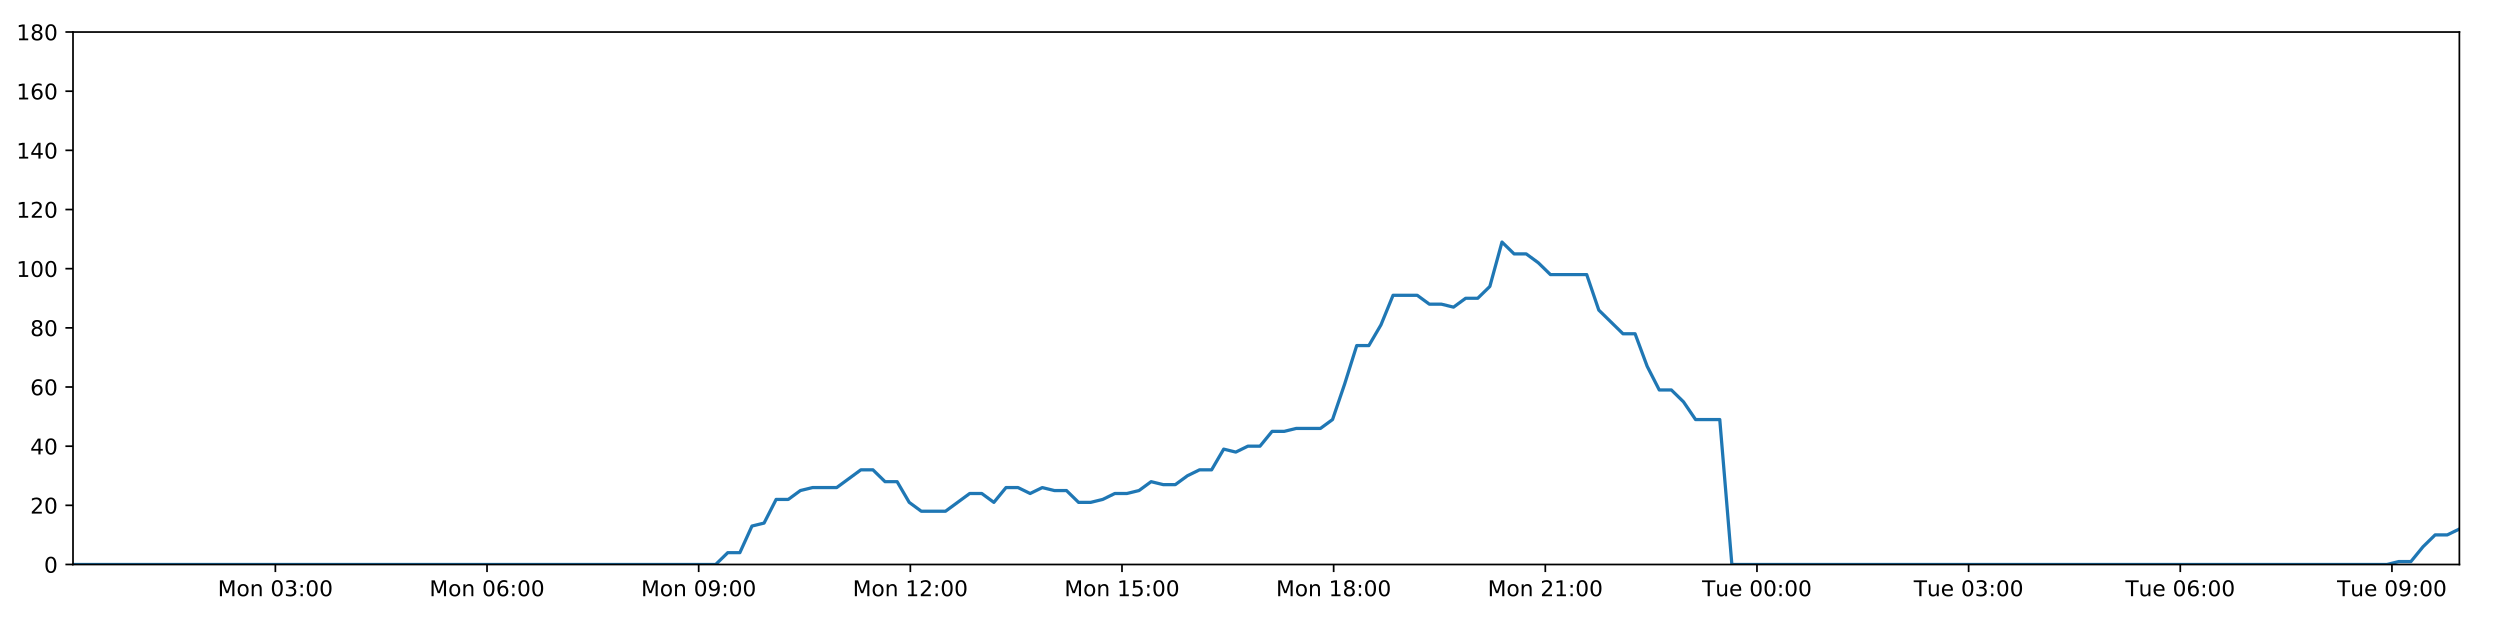
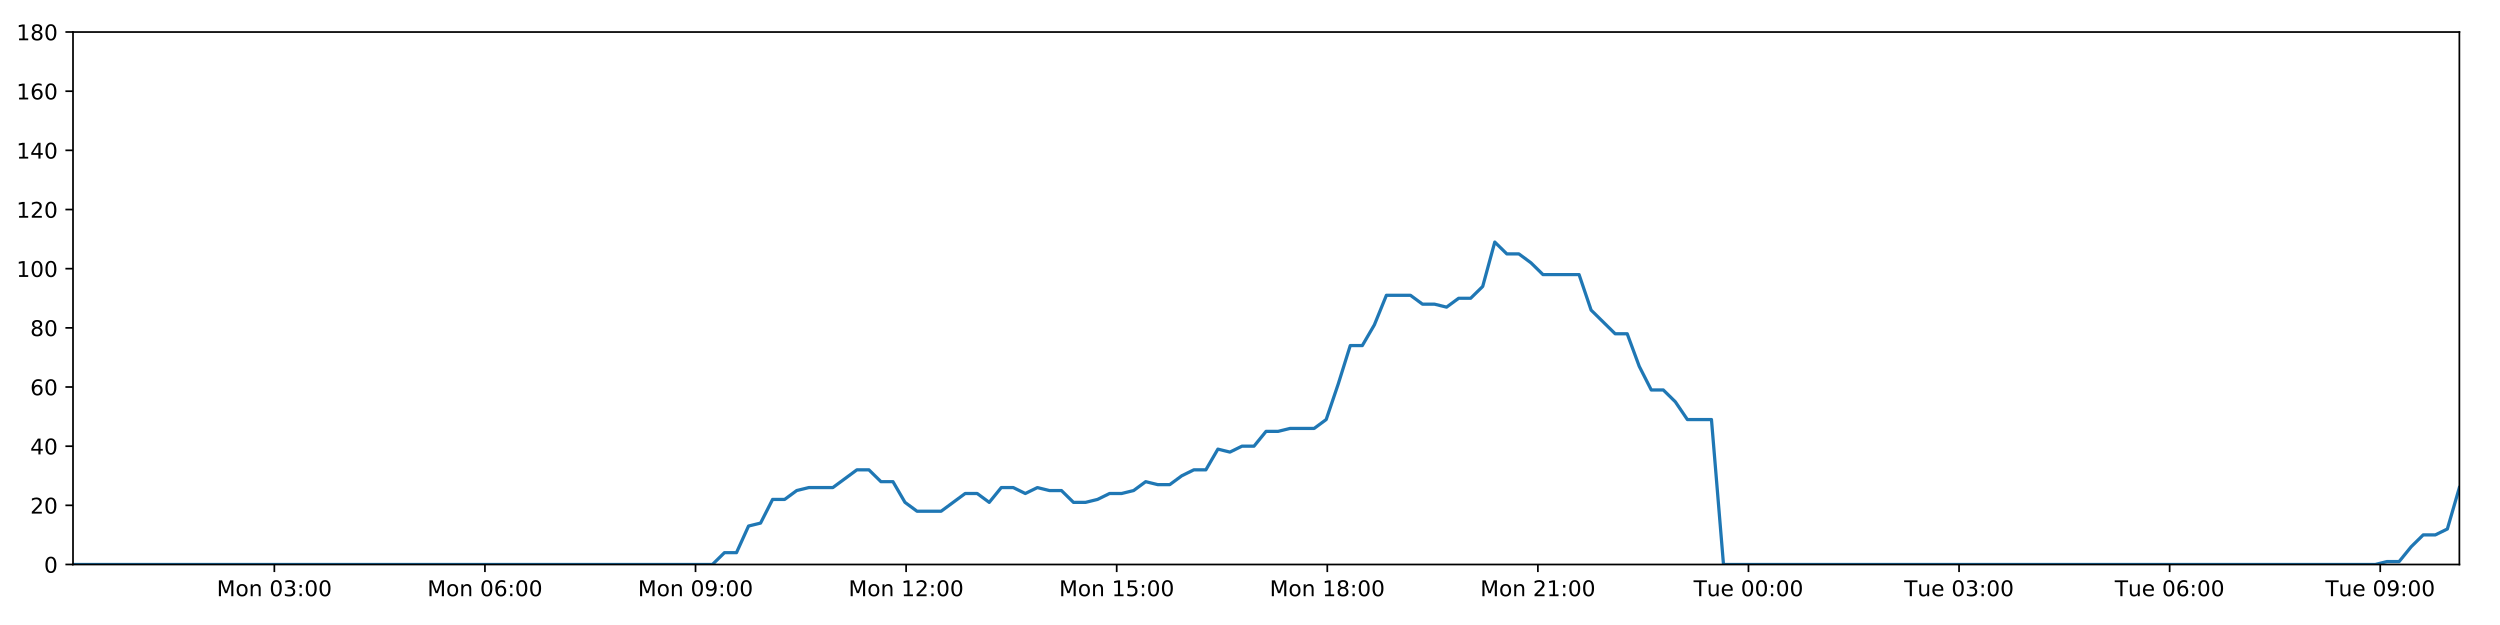
<svg xmlns="http://www.w3.org/2000/svg" xmlns:xlink="http://www.w3.org/1999/xlink" height="288pt" version="1.1" viewBox="0 0 1152 288" width="1152pt">
  <defs>
    <style type="text/css">
*{stroke-linecap:butt;stroke-linejoin:round;}
  </style>
  </defs>
  <g id="figure_1">
    <g id="patch_1">
      <path d="M 0 288  L 1152 288  L 1152 0  L 0 0  z " style="fill:#ffffff;" />
    </g>
    <g id="axes_1">
      <g id="patch_2">
        <path d="M 33.64 260.12  L 1133.28 260.12  L 1133.28 14.76  L 33.64 14.76  z " style="fill:#ffffff;" />
      </g>
      <g id="matplotlib.axis_1">
        <g id="xtick_1">
          <g id="line2d_1">
            <defs>
-               <path d="M 0 0  L 0 3.5  " id="mbd2206197c" style="stroke:#000000;stroke-width:0.8;" />
-             </defs>
-             <g>
-               <use style="stroke:#000000;stroke-width:0.8;" x="126.889" xlink:href="#mbd2206197c" y="260.12" />
+               <path d="M 0 0  L 0 3.5  " id="mf7fbc58056" style="stroke:#000000;stroke-width:0.8;" />
+             </defs>
+             <g>
+               <use style="stroke:#000000;stroke-width:0.8;" x="126.419" xlink:href="#mf7fbc58056" y="260.12" />
            </g>
          </g>
          <g id="text_1">
            <defs>
              <path d="M 9.812 72.906  L 24.516 72.906  L 43.109 23.297  L 61.812 72.906  L 76.516 72.906  L 76.516 0  L 66.891 0  L 66.891 64.016  L 48.094 14.016  L 38.188 14.016  L 19.391 64.016  L 19.391 0  L 9.812 0  z " id="DejaVuSans-77" />
              <path d="M 30.609 48.391  Q 23.391 48.391 19.188 42.75  Q 14.984 37.109 14.984 27.297  Q 14.984 17.484 19.156 11.844  Q 23.344 6.203 30.609 6.203  Q 37.797 6.203 41.984 11.859  Q 46.188 17.531 46.188 27.297  Q 46.188 37.016 41.984 42.703  Q 37.797 48.391 30.609 48.391  z M 30.609 56  Q 42.328 56 49.016 48.375  Q 55.719 40.766 55.719 27.297  Q 55.719 13.875 49.016 6.219  Q 42.328 -1.422 30.609 -1.422  Q 18.844 -1.422 12.172 6.219  Q 5.516 13.875 5.516 27.297  Q 5.516 40.766 12.172 48.375  Q 18.844 56 30.609 56  z " id="DejaVuSans-111" />
              <path d="M 54.891 33.016  L 54.891 0  L 45.906 0  L 45.906 32.719  Q 45.906 40.484 42.875 44.328  Q 39.844 48.188 33.797 48.188  Q 26.516 48.188 22.312 43.547  Q 18.109 38.922 18.109 30.906  L 18.109 0  L 9.078 0  L 9.078 54.688  L 18.109 54.688  L 18.109 46.188  Q 21.344 51.125 25.703 53.562  Q 30.078 56 35.797 56  Q 45.219 56 50.047 50.172  Q 54.891 44.344 54.891 33.016  z " id="DejaVuSans-110" />
              <path id="DejaVuSans-32" />
              <path d="M 31.781 66.406  Q 24.172 66.406 20.328 58.906  Q 16.5 51.422 16.5 36.375  Q 16.5 21.391 20.328 13.891  Q 24.172 6.391 31.781 6.391  Q 39.453 6.391 43.281 13.891  Q 47.125 21.391 47.125 36.375  Q 47.125 51.422 43.281 58.906  Q 39.453 66.406 31.781 66.406  z M 31.781 74.219  Q 44.047 74.219 50.516 64.516  Q 56.984 54.828 56.984 36.375  Q 56.984 17.969 50.516 8.266  Q 44.047 -1.422 31.781 -1.422  Q 19.531 -1.422 13.062 8.266  Q 6.594 17.969 6.594 36.375  Q 6.594 54.828 13.062 64.516  Q 19.531 74.219 31.781 74.219  z " id="DejaVuSans-48" />
              <path d="M 40.578 39.312  Q 47.656 37.797 51.625 33  Q 55.609 28.219 55.609 21.188  Q 55.609 10.406 48.188 4.484  Q 40.766 -1.422 27.094 -1.422  Q 22.516 -1.422 17.656 -0.516  Q 12.797 0.391 7.625 2.203  L 7.625 11.719  Q 11.719 9.328 16.594 8.109  Q 21.484 6.891 26.812 6.891  Q 36.078 6.891 40.938 10.547  Q 45.797 14.203 45.797 21.188  Q 45.797 27.641 41.281 31.266  Q 36.766 34.906 28.719 34.906  L 20.219 34.906  L 20.219 43.016  L 29.109 43.016  Q 36.375 43.016 40.234 45.922  Q 44.094 48.828 44.094 54.297  Q 44.094 59.906 40.109 62.906  Q 36.141 65.922 28.719 65.922  Q 24.656 65.922 20.016 65.031  Q 15.375 64.156 9.812 62.312  L 9.812 71.094  Q 15.438 72.656 20.344 73.438  Q 25.25 74.219 29.594 74.219  Q 40.828 74.219 47.359 69.109  Q 53.906 64.016 53.906 55.328  Q 53.906 49.266 50.438 45.094  Q 46.969 40.922 40.578 39.312  z " id="DejaVuSans-51" />
              <path d="M 11.719 12.406  L 22.016 12.406  L 22.016 0  L 11.719 0  z M 11.719 51.703  L 22.016 51.703  L 22.016 39.312  L 11.719 39.312  z " id="DejaVuSans-58" />
            </defs>
-             <g transform="translate(100.3486 274.7184)scale(0.1 -0.1)">
+             <g transform="translate(99.87817 274.7184)scale(0.1 -0.1)">
              <use xlink:href="#DejaVuSans-77" />
              <use x="86.279" xlink:href="#DejaVuSans-111" />
              <use x="147.461" xlink:href="#DejaVuSans-110" />
              <use x="210.84" xlink:href="#DejaVuSans-32" />
              <use x="242.627" xlink:href="#DejaVuSans-48" />
              <use x="306.25" xlink:href="#DejaVuSans-51" />
              <use x="369.873" xlink:href="#DejaVuSans-58" />
              <use x="403.564" xlink:href="#DejaVuSans-48" />
              <use x="467.188" xlink:href="#DejaVuSans-48" />
            </g>
          </g>
        </g>
        <g id="xtick_2">
          <g id="line2d_2">
            <g>
-               <use style="stroke:#000000;stroke-width:0.8;" x="224.421" xlink:href="#mbd2206197c" y="260.12" />
+               <use style="stroke:#000000;stroke-width:0.8;" x="223.458" xlink:href="#mf7fbc58056" y="260.12" />
            </g>
          </g>
          <g id="text_2">
            <defs>
              <path d="M 33.016 40.375  Q 26.375 40.375 22.484 35.828  Q 18.609 31.297 18.609 23.391  Q 18.609 15.531 22.484 10.953  Q 26.375 6.391 33.016 6.391  Q 39.656 6.391 43.531 10.953  Q 47.406 15.531 47.406 23.391  Q 47.406 31.297 43.531 35.828  Q 39.656 40.375 33.016 40.375  z M 52.594 71.297  L 52.594 62.312  Q 48.875 64.062 45.094 64.984  Q 41.312 65.922 37.594 65.922  Q 27.828 65.922 22.672 59.328  Q 17.531 52.734 16.797 39.406  Q 19.672 43.656 24.016 45.922  Q 28.375 48.188 33.594 48.188  Q 44.578 48.188 50.953 41.516  Q 57.328 34.859 57.328 23.391  Q 57.328 12.156 50.688 5.359  Q 44.047 -1.422 33.016 -1.422  Q 20.359 -1.422 13.672 8.266  Q 6.984 17.969 6.984 36.375  Q 6.984 53.656 15.188 63.938  Q 23.391 74.219 37.203 74.219  Q 40.922 74.219 44.703 73.484  Q 48.484 72.75 52.594 71.297  z " id="DejaVuSans-54" />
            </defs>
-             <g transform="translate(197.8801 274.7184)scale(0.1 -0.1)">
+             <g transform="translate(196.9177 274.7184)scale(0.1 -0.1)">
              <use xlink:href="#DejaVuSans-77" />
              <use x="86.279" xlink:href="#DejaVuSans-111" />
              <use x="147.461" xlink:href="#DejaVuSans-110" />
              <use x="210.84" xlink:href="#DejaVuSans-32" />
              <use x="242.627" xlink:href="#DejaVuSans-48" />
              <use x="306.25" xlink:href="#DejaVuSans-54" />
              <use x="369.873" xlink:href="#DejaVuSans-58" />
              <use x="403.564" xlink:href="#DejaVuSans-48" />
              <use x="467.188" xlink:href="#DejaVuSans-48" />
            </g>
          </g>
        </g>
        <g id="xtick_3">
          <g id="line2d_3">
            <g>
-               <use style="stroke:#000000;stroke-width:0.8;" x="321.952" xlink:href="#mbd2206197c" y="260.12" />
+               <use style="stroke:#000000;stroke-width:0.8;" x="320.498" xlink:href="#mf7fbc58056" y="260.12" />
            </g>
          </g>
          <g id="text_3">
            <defs>
              <path d="M 10.984 1.516  L 10.984 10.5  Q 14.703 8.734 18.5 7.812  Q 22.312 6.891 25.984 6.891  Q 35.75 6.891 40.891 13.453  Q 46.047 20.016 46.781 33.406  Q 43.953 29.203 39.594 26.953  Q 35.25 24.703 29.984 24.703  Q 19.047 24.703 12.672 31.312  Q 6.297 37.938 6.297 49.422  Q 6.297 60.641 12.938 67.422  Q 19.578 74.219 30.609 74.219  Q 43.266 74.219 49.922 64.516  Q 56.594 54.828 56.594 36.375  Q 56.594 19.141 48.406 8.859  Q 40.234 -1.422 26.422 -1.422  Q 22.703 -1.422 18.891 -0.688  Q 15.094 0.047 10.984 1.516  z M 30.609 32.422  Q 37.25 32.422 41.125 36.953  Q 45.016 41.5 45.016 49.422  Q 45.016 57.281 41.125 61.844  Q 37.25 66.406 30.609 66.406  Q 23.969 66.406 20.094 61.844  Q 16.219 57.281 16.219 49.422  Q 16.219 41.5 20.094 36.953  Q 23.969 32.422 30.609 32.422  z " id="DejaVuSans-57" />
            </defs>
-             <g transform="translate(295.4116 274.7184)scale(0.1 -0.1)">
+             <g transform="translate(293.9572 274.7184)scale(0.1 -0.1)">
              <use xlink:href="#DejaVuSans-77" />
              <use x="86.279" xlink:href="#DejaVuSans-111" />
              <use x="147.461" xlink:href="#DejaVuSans-110" />
              <use x="210.84" xlink:href="#DejaVuSans-32" />
              <use x="242.627" xlink:href="#DejaVuSans-48" />
              <use x="306.25" xlink:href="#DejaVuSans-57" />
              <use x="369.873" xlink:href="#DejaVuSans-58" />
              <use x="403.564" xlink:href="#DejaVuSans-48" />
              <use x="467.188" xlink:href="#DejaVuSans-48" />
            </g>
          </g>
        </g>
        <g id="xtick_4">
          <g id="line2d_4">
            <g>
-               <use style="stroke:#000000;stroke-width:0.8;" x="419.484" xlink:href="#mbd2206197c" y="260.12" />
+               <use style="stroke:#000000;stroke-width:0.8;" x="417.537" xlink:href="#mf7fbc58056" y="260.12" />
            </g>
          </g>
          <g id="text_4">
            <defs>
              <path d="M 12.406 8.297  L 28.516 8.297  L 28.516 63.922  L 10.984 60.406  L 10.984 69.391  L 28.422 72.906  L 38.281 72.906  L 38.281 8.297  L 54.391 8.297  L 54.391 0  L 12.406 0  z " id="DejaVuSans-49" />
              <path d="M 19.188 8.297  L 53.609 8.297  L 53.609 0  L 7.328 0  L 7.328 8.297  Q 12.938 14.109 22.625 23.891  Q 32.328 33.688 34.812 36.531  Q 39.547 41.844 41.422 45.531  Q 43.312 49.219 43.312 52.781  Q 43.312 58.594 39.234 62.25  Q 35.156 65.922 28.609 65.922  Q 23.969 65.922 18.812 64.312  Q 13.672 62.703 7.812 59.422  L 7.812 69.391  Q 13.766 71.781 18.938 73  Q 24.125 74.219 28.422 74.219  Q 39.75 74.219 46.484 68.547  Q 53.219 62.891 53.219 53.422  Q 53.219 48.922 51.531 44.891  Q 49.859 40.875 45.406 35.406  Q 44.188 33.984 37.641 27.219  Q 31.109 20.453 19.188 8.297  z " id="DejaVuSans-50" />
            </defs>
-             <g transform="translate(392.9431 274.7184)scale(0.1 -0.1)">
+             <g transform="translate(390.9967 274.7184)scale(0.1 -0.1)">
              <use xlink:href="#DejaVuSans-77" />
              <use x="86.279" xlink:href="#DejaVuSans-111" />
              <use x="147.461" xlink:href="#DejaVuSans-110" />
              <use x="210.84" xlink:href="#DejaVuSans-32" />
              <use x="242.627" xlink:href="#DejaVuSans-49" />
              <use x="306.25" xlink:href="#DejaVuSans-50" />
              <use x="369.873" xlink:href="#DejaVuSans-58" />
              <use x="403.564" xlink:href="#DejaVuSans-48" />
              <use x="467.188" xlink:href="#DejaVuSans-48" />
            </g>
          </g>
        </g>
        <g id="xtick_5">
          <g id="line2d_5">
            <g>
-               <use style="stroke:#000000;stroke-width:0.8;" x="517.015" xlink:href="#mbd2206197c" y="260.12" />
+               <use style="stroke:#000000;stroke-width:0.8;" x="514.577" xlink:href="#mf7fbc58056" y="260.12" />
            </g>
          </g>
          <g id="text_5">
            <defs>
              <path d="M 10.797 72.906  L 49.516 72.906  L 49.516 64.594  L 19.828 64.594  L 19.828 46.734  Q 21.969 47.469 24.109 47.828  Q 26.266 48.188 28.422 48.188  Q 40.625 48.188 47.75 41.5  Q 54.891 34.812 54.891 23.391  Q 54.891 11.625 47.562 5.094  Q 40.234 -1.422 26.906 -1.422  Q 22.312 -1.422 17.547 -0.641  Q 12.797 0.141 7.719 1.703  L 7.719 11.625  Q 12.109 9.234 16.797 8.062  Q 21.484 6.891 26.703 6.891  Q 35.156 6.891 40.078 11.328  Q 45.016 15.766 45.016 23.391  Q 45.016 31 40.078 35.438  Q 35.156 39.891 26.703 39.891  Q 22.75 39.891 18.812 39.016  Q 14.891 38.141 10.797 36.281  z " id="DejaVuSans-53" />
            </defs>
-             <g transform="translate(490.4746 274.7184)scale(0.1 -0.1)">
+             <g transform="translate(488.0362 274.7184)scale(0.1 -0.1)">
              <use xlink:href="#DejaVuSans-77" />
              <use x="86.279" xlink:href="#DejaVuSans-111" />
              <use x="147.461" xlink:href="#DejaVuSans-110" />
              <use x="210.84" xlink:href="#DejaVuSans-32" />
              <use x="242.627" xlink:href="#DejaVuSans-49" />
              <use x="306.25" xlink:href="#DejaVuSans-53" />
              <use x="369.873" xlink:href="#DejaVuSans-58" />
              <use x="403.564" xlink:href="#DejaVuSans-48" />
              <use x="467.188" xlink:href="#DejaVuSans-48" />
            </g>
          </g>
        </g>
        <g id="xtick_6">
          <g id="line2d_6">
            <g>
-               <use style="stroke:#000000;stroke-width:0.8;" x="614.547" xlink:href="#mbd2206197c" y="260.12" />
+               <use style="stroke:#000000;stroke-width:0.8;" x="611.616" xlink:href="#mf7fbc58056" y="260.12" />
            </g>
          </g>
          <g id="text_6">
            <defs>
              <path d="M 31.781 34.625  Q 24.75 34.625 20.719 30.859  Q 16.703 27.094 16.703 20.516  Q 16.703 13.922 20.719 10.156  Q 24.75 6.391 31.781 6.391  Q 38.812 6.391 42.859 10.172  Q 46.922 13.969 46.922 20.516  Q 46.922 27.094 42.891 30.859  Q 38.875 34.625 31.781 34.625  z M 21.922 38.812  Q 15.578 40.375 12.031 44.719  Q 8.5 49.078 8.5 55.328  Q 8.5 64.062 14.719 69.141  Q 20.953 74.219 31.781 74.219  Q 42.672 74.219 48.875 69.141  Q 55.078 64.062 55.078 55.328  Q 55.078 49.078 51.531 44.719  Q 48 40.375 41.703 38.812  Q 48.828 37.156 52.797 32.312  Q 56.781 27.484 56.781 20.516  Q 56.781 9.906 50.312 4.234  Q 43.844 -1.422 31.781 -1.422  Q 19.734 -1.422 13.25 4.234  Q 6.781 9.906 6.781 20.516  Q 6.781 27.484 10.781 32.312  Q 14.797 37.156 21.922 38.812  z M 18.312 54.391  Q 18.312 48.734 21.844 45.562  Q 25.391 42.391 31.781 42.391  Q 38.141 42.391 41.719 45.562  Q 45.312 48.734 45.312 54.391  Q 45.312 60.062 41.719 63.234  Q 38.141 66.406 31.781 66.406  Q 25.391 66.406 21.844 63.234  Q 18.312 60.062 18.312 54.391  z " id="DejaVuSans-56" />
            </defs>
-             <g transform="translate(588.0061 274.7184)scale(0.1 -0.1)">
+             <g transform="translate(585.0757 274.7184)scale(0.1 -0.1)">
              <use xlink:href="#DejaVuSans-77" />
              <use x="86.279" xlink:href="#DejaVuSans-111" />
              <use x="147.461" xlink:href="#DejaVuSans-110" />
              <use x="210.84" xlink:href="#DejaVuSans-32" />
              <use x="242.627" xlink:href="#DejaVuSans-49" />
              <use x="306.25" xlink:href="#DejaVuSans-56" />
              <use x="369.873" xlink:href="#DejaVuSans-58" />
              <use x="403.564" xlink:href="#DejaVuSans-48" />
              <use x="467.188" xlink:href="#DejaVuSans-48" />
            </g>
          </g>
        </g>
        <g id="xtick_7">
          <g id="line2d_7">
            <g>
-               <use style="stroke:#000000;stroke-width:0.8;" x="712.078" xlink:href="#mbd2206197c" y="260.12" />
+               <use style="stroke:#000000;stroke-width:0.8;" x="708.656" xlink:href="#mf7fbc58056" y="260.12" />
            </g>
          </g>
          <g id="text_7">
-             <g transform="translate(685.5376 274.7184)scale(0.1 -0.1)">
+             <g transform="translate(682.1152 274.7184)scale(0.1 -0.1)">
              <use xlink:href="#DejaVuSans-77" />
              <use x="86.279" xlink:href="#DejaVuSans-111" />
              <use x="147.461" xlink:href="#DejaVuSans-110" />
              <use x="210.84" xlink:href="#DejaVuSans-32" />
              <use x="242.627" xlink:href="#DejaVuSans-50" />
              <use x="306.25" xlink:href="#DejaVuSans-49" />
              <use x="369.873" xlink:href="#DejaVuSans-58" />
              <use x="403.564" xlink:href="#DejaVuSans-48" />
              <use x="467.188" xlink:href="#DejaVuSans-48" />
            </g>
          </g>
        </g>
        <g id="xtick_8">
          <g id="line2d_8">
            <g>
-               <use style="stroke:#000000;stroke-width:0.8;" x="809.61" xlink:href="#mbd2206197c" y="260.12" />
+               <use style="stroke:#000000;stroke-width:0.8;" x="805.695" xlink:href="#mf7fbc58056" y="260.12" />
            </g>
          </g>
          <g id="text_8">
            <defs>
              <path d="M -0.297 72.906  L 61.375 72.906  L 61.375 64.594  L 35.5 64.594  L 35.5 0  L 25.594 0  L 25.594 64.594  L -0.297 64.594  z " id="DejaVuSans-84" />
              <path d="M 8.5 21.578  L 8.5 54.688  L 17.484 54.688  L 17.484 21.922  Q 17.484 14.156 20.5 10.266  Q 23.531 6.391 29.594 6.391  Q 36.859 6.391 41.078 11.031  Q 45.312 15.672 45.312 23.688  L 45.312 54.688  L 54.297 54.688  L 54.297 0  L 45.312 0  L 45.312 8.406  Q 42.047 3.422 37.719 1  Q 33.406 -1.422 27.688 -1.422  Q 18.266 -1.422 13.375 4.438  Q 8.5 10.297 8.5 21.578  z M 31.109 56  z " id="DejaVuSans-117" />
              <path d="M 56.203 29.594  L 56.203 25.203  L 14.891 25.203  Q 15.484 15.922 20.484 11.062  Q 25.484 6.203 34.422 6.203  Q 39.594 6.203 44.453 7.469  Q 49.312 8.734 54.109 11.281  L 54.109 2.781  Q 49.266 0.734 44.188 -0.344  Q 39.109 -1.422 33.891 -1.422  Q 20.797 -1.422 13.156 6.188  Q 5.516 13.812 5.516 26.812  Q 5.516 40.234 12.766 48.109  Q 20.016 56 32.328 56  Q 43.359 56 49.781 48.891  Q 56.203 41.797 56.203 29.594  z M 47.219 32.234  Q 47.125 39.594 43.094 43.984  Q 39.062 48.391 32.422 48.391  Q 24.906 48.391 20.391 44.141  Q 15.875 39.891 15.188 32.172  z " id="DejaVuSans-101" />
            </defs>
-             <g transform="translate(784.3238 274.7184)scale(0.1 -0.1)">
+             <g transform="translate(780.4094 274.7184)scale(0.1 -0.1)">
              <use xlink:href="#DejaVuSans-84" />
              <use x="60.85" xlink:href="#DejaVuSans-117" />
              <use x="124.229" xlink:href="#DejaVuSans-101" />
              <use x="185.752" xlink:href="#DejaVuSans-32" />
              <use x="217.539" xlink:href="#DejaVuSans-48" />
              <use x="281.162" xlink:href="#DejaVuSans-48" />
              <use x="344.785" xlink:href="#DejaVuSans-58" />
              <use x="378.477" xlink:href="#DejaVuSans-48" />
              <use x="442.1" xlink:href="#DejaVuSans-48" />
            </g>
          </g>
        </g>
        <g id="xtick_9">
          <g id="line2d_9">
            <g>
-               <use style="stroke:#000000;stroke-width:0.8;" x="907.141" xlink:href="#mbd2206197c" y="260.12" />
+               <use style="stroke:#000000;stroke-width:0.8;" x="902.735" xlink:href="#mf7fbc58056" y="260.12" />
            </g>
          </g>
          <g id="text_9">
-             <g transform="translate(881.8553 274.7184)scale(0.1 -0.1)">
+             <g transform="translate(877.4489 274.7184)scale(0.1 -0.1)">
              <use xlink:href="#DejaVuSans-84" />
              <use x="60.85" xlink:href="#DejaVuSans-117" />
              <use x="124.229" xlink:href="#DejaVuSans-101" />
              <use x="185.752" xlink:href="#DejaVuSans-32" />
              <use x="217.539" xlink:href="#DejaVuSans-48" />
              <use x="281.162" xlink:href="#DejaVuSans-51" />
              <use x="344.785" xlink:href="#DejaVuSans-58" />
              <use x="378.477" xlink:href="#DejaVuSans-48" />
              <use x="442.1" xlink:href="#DejaVuSans-48" />
            </g>
          </g>
        </g>
        <g id="xtick_10">
          <g id="line2d_10">
            <g>
-               <use style="stroke:#000000;stroke-width:0.8;" x="1004.673" xlink:href="#mbd2206197c" y="260.12" />
+               <use style="stroke:#000000;stroke-width:0.8;" x="999.774" xlink:href="#mf7fbc58056" y="260.12" />
            </g>
          </g>
          <g id="text_10">
-             <g transform="translate(979.3868 274.7184)scale(0.1 -0.1)">
+             <g transform="translate(974.4884 274.7184)scale(0.1 -0.1)">
              <use xlink:href="#DejaVuSans-84" />
              <use x="60.85" xlink:href="#DejaVuSans-117" />
              <use x="124.229" xlink:href="#DejaVuSans-101" />
              <use x="185.752" xlink:href="#DejaVuSans-32" />
              <use x="217.539" xlink:href="#DejaVuSans-48" />
              <use x="281.162" xlink:href="#DejaVuSans-54" />
              <use x="344.785" xlink:href="#DejaVuSans-58" />
              <use x="378.477" xlink:href="#DejaVuSans-48" />
              <use x="442.1" xlink:href="#DejaVuSans-48" />
            </g>
          </g>
        </g>
        <g id="xtick_11">
          <g id="line2d_11">
            <g>
-               <use style="stroke:#000000;stroke-width:0.8;" x="1102.204" xlink:href="#mbd2206197c" y="260.12" />
+               <use style="stroke:#000000;stroke-width:0.8;" x="1096.814" xlink:href="#mf7fbc58056" y="260.12" />
            </g>
          </g>
          <g id="text_11">
-             <g transform="translate(1076.918 274.7184)scale(0.1 -0.1)">
+             <g transform="translate(1071.528 274.7184)scale(0.1 -0.1)">
              <use xlink:href="#DejaVuSans-84" />
              <use x="60.85" xlink:href="#DejaVuSans-117" />
              <use x="124.229" xlink:href="#DejaVuSans-101" />
              <use x="185.752" xlink:href="#DejaVuSans-32" />
              <use x="217.539" xlink:href="#DejaVuSans-48" />
              <use x="281.162" xlink:href="#DejaVuSans-57" />
              <use x="344.785" xlink:href="#DejaVuSans-58" />
              <use x="378.477" xlink:href="#DejaVuSans-48" />
              <use x="442.1" xlink:href="#DejaVuSans-48" />
            </g>
          </g>
        </g>
      </g>
      <g id="matplotlib.axis_2">
        <g id="ytick_1">
          <g id="line2d_12">
            <defs>
-               <path d="M 0 0  L -3.5 0  " id="m2ebaee3be3" style="stroke:#000000;stroke-width:0.8;" />
-             </defs>
-             <g>
-               <use style="stroke:#000000;stroke-width:0.8;" x="33.64" xlink:href="#m2ebaee3be3" y="260.12" />
+               <path d="M 0 0  L -3.5 0  " id="mbe40608495" style="stroke:#000000;stroke-width:0.8;" />
+             </defs>
+             <g>
+               <use style="stroke:#000000;stroke-width:0.8;" x="33.64" xlink:href="#mbe40608495" y="260.12" />
            </g>
          </g>
          <g id="text_12">
            <g transform="translate(20.2775 263.9192)scale(0.1 -0.1)">
              <use xlink:href="#DejaVuSans-48" />
            </g>
          </g>
        </g>
        <g id="ytick_2">
          <g id="line2d_13">
            <g>
-               <use style="stroke:#000000;stroke-width:0.8;" x="33.64" xlink:href="#m2ebaee3be3" y="232.858" />
+               <use style="stroke:#000000;stroke-width:0.8;" x="33.64" xlink:href="#mbe40608495" y="232.858" />
            </g>
          </g>
          <g id="text_13">
            <g transform="translate(13.915 236.657)scale(0.1 -0.1)">
              <use xlink:href="#DejaVuSans-50" />
              <use x="63.623" xlink:href="#DejaVuSans-48" />
            </g>
          </g>
        </g>
        <g id="ytick_3">
          <g id="line2d_14">
            <g>
-               <use style="stroke:#000000;stroke-width:0.8;" x="33.64" xlink:href="#m2ebaee3be3" y="205.596" />
+               <use style="stroke:#000000;stroke-width:0.8;" x="33.64" xlink:href="#mbe40608495" y="205.596" />
            </g>
          </g>
          <g id="text_14">
            <defs>
              <path d="M 37.797 64.312  L 12.891 25.391  L 37.797 25.391  z M 35.203 72.906  L 47.609 72.906  L 47.609 25.391  L 58.016 25.391  L 58.016 17.188  L 47.609 17.188  L 47.609 0  L 37.797 0  L 37.797 17.188  L 4.891 17.188  L 4.891 26.703  z " id="DejaVuSans-52" />
            </defs>
            <g transform="translate(13.915 209.3948)scale(0.1 -0.1)">
              <use xlink:href="#DejaVuSans-52" />
              <use x="63.623" xlink:href="#DejaVuSans-48" />
            </g>
          </g>
        </g>
        <g id="ytick_4">
          <g id="line2d_15">
            <g>
-               <use style="stroke:#000000;stroke-width:0.8;" x="33.64" xlink:href="#m2ebaee3be3" y="178.333" />
+               <use style="stroke:#000000;stroke-width:0.8;" x="33.64" xlink:href="#mbe40608495" y="178.333" />
            </g>
          </g>
          <g id="text_15">
            <g transform="translate(13.915 182.1326)scale(0.1 -0.1)">
              <use xlink:href="#DejaVuSans-54" />
              <use x="63.623" xlink:href="#DejaVuSans-48" />
            </g>
          </g>
        </g>
        <g id="ytick_5">
          <g id="line2d_16">
            <g>
-               <use style="stroke:#000000;stroke-width:0.8;" x="33.64" xlink:href="#m2ebaee3be3" y="151.071" />
+               <use style="stroke:#000000;stroke-width:0.8;" x="33.64" xlink:href="#mbe40608495" y="151.071" />
            </g>
          </g>
          <g id="text_16">
            <g transform="translate(13.915 154.8703)scale(0.1 -0.1)">
              <use xlink:href="#DejaVuSans-56" />
              <use x="63.623" xlink:href="#DejaVuSans-48" />
            </g>
          </g>
        </g>
        <g id="ytick_6">
          <g id="line2d_17">
            <g>
-               <use style="stroke:#000000;stroke-width:0.8;" x="33.64" xlink:href="#m2ebaee3be3" y="123.809" />
+               <use style="stroke:#000000;stroke-width:0.8;" x="33.64" xlink:href="#mbe40608495" y="123.809" />
            </g>
          </g>
          <g id="text_17">
            <g transform="translate(7.5525 127.6081)scale(0.1 -0.1)">
              <use xlink:href="#DejaVuSans-49" />
              <use x="63.623" xlink:href="#DejaVuSans-48" />
              <use x="127.246" xlink:href="#DejaVuSans-48" />
            </g>
          </g>
        </g>
        <g id="ytick_7">
          <g id="line2d_18">
            <g>
-               <use style="stroke:#000000;stroke-width:0.8;" x="33.64" xlink:href="#m2ebaee3be3" y="96.547" />
+               <use style="stroke:#000000;stroke-width:0.8;" x="33.64" xlink:href="#mbe40608495" y="96.547" />
            </g>
          </g>
          <g id="text_18">
            <g transform="translate(7.5525 100.3459)scale(0.1 -0.1)">
              <use xlink:href="#DejaVuSans-49" />
              <use x="63.623" xlink:href="#DejaVuSans-50" />
              <use x="127.246" xlink:href="#DejaVuSans-48" />
            </g>
          </g>
        </g>
        <g id="ytick_8">
          <g id="line2d_19">
            <g>
-               <use style="stroke:#000000;stroke-width:0.8;" x="33.64" xlink:href="#m2ebaee3be3" y="69.284" />
+               <use style="stroke:#000000;stroke-width:0.8;" x="33.64" xlink:href="#mbe40608495" y="69.284" />
            </g>
          </g>
          <g id="text_19">
            <g transform="translate(7.5525 73.08366)scale(0.1 -0.1)">
              <use xlink:href="#DejaVuSans-49" />
              <use x="63.623" xlink:href="#DejaVuSans-52" />
              <use x="127.246" xlink:href="#DejaVuSans-48" />
            </g>
          </g>
        </g>
        <g id="ytick_9">
          <g id="line2d_20">
            <g>
-               <use style="stroke:#000000;stroke-width:0.8;" x="33.64" xlink:href="#m2ebaee3be3" y="42.022" />
+               <use style="stroke:#000000;stroke-width:0.8;" x="33.64" xlink:href="#mbe40608495" y="42.022" />
            </g>
          </g>
          <g id="text_20">
            <g transform="translate(7.5525 45.82144)scale(0.1 -0.1)">
              <use xlink:href="#DejaVuSans-49" />
              <use x="63.623" xlink:href="#DejaVuSans-54" />
              <use x="127.246" xlink:href="#DejaVuSans-48" />
            </g>
          </g>
        </g>
        <g id="ytick_10">
          <g id="line2d_21">
            <g>
-               <use style="stroke:#000000;stroke-width:0.8;" x="33.64" xlink:href="#m2ebaee3be3" y="14.76" />
+               <use style="stroke:#000000;stroke-width:0.8;" x="33.64" xlink:href="#mbe40608495" y="14.76" />
            </g>
          </g>
          <g id="text_21">
            <g transform="translate(7.5525 18.55922)scale(0.1 -0.1)">
              <use xlink:href="#DejaVuSans-49" />
              <use x="63.623" xlink:href="#DejaVuSans-56" />
              <use x="127.246" xlink:href="#DejaVuSans-48" />
            </g>
          </g>
        </g>
      </g>
      <g id="line2d_22">
-         <path clip-path="url(#pb356b24911)" d="M 33.64 260.12  L 329.776 260.12  L 335.351 254.668  L 340.924 254.668  L 346.508 242.4  L 352.077 241.036  L 357.648 230.132  L 363.235 230.132  L 368.825 226.042  L 374.399 224.679  L 385.543 224.679  L 396.683 216.5  L 402.254 216.5  L 407.823 221.953  L 413.396 221.953  L 418.965 231.495  L 424.541 235.584  L 435.684 235.584  L 446.838 227.405  L 452.407 227.405  L 457.978 231.495  L 463.552 224.679  L 469.121 224.679  L 474.689 227.405  L 480.282 224.679  L 485.856 226.042  L 491.429 226.042  L 497 231.495  L 502.573 231.495  L 508.14 230.132  L 513.707 227.405  L 519.278 227.405  L 524.856 226.042  L 530.434 221.953  L 536.01 223.316  L 541.592 223.316  L 547.166 219.227  L 552.739 216.5  L 558.309 216.5  L 563.881 206.959  L 569.455 208.322  L 575.027 205.596  L 580.603 205.596  L 586.175 198.78  L 591.745 198.78  L 597.317 197.417  L 608.466 197.417  L 614.036 193.328  L 619.607 176.97  L 625.178 159.25  L 630.756 159.25  L 636.341 149.708  L 641.918 136.077  L 653.07 136.077  L 658.645 140.166  L 664.216 140.166  L 669.793 141.529  L 675.368 137.44  L 680.941 137.44  L 686.522 131.988  L 692.115 111.541  L 697.689 116.993  L 703.272 116.993  L 708.848 121.083  L 714.436 126.535  L 731.154 126.535  L 736.725 142.892  L 747.864 153.797  L 753.445 153.797  L 759.016 168.792  L 764.592 179.696  L 770.163 179.696  L 775.738 185.149  L 781.311 193.328  L 792.467 193.328  L 798.042 260.12  L 1099.888 260.12  L 1105.371 258.757  L 1110.958 258.757  L 1116.529 251.941  L 1122.1 246.489  L 1127.685 246.489  L 1133.28 243.763  L 1133.28 243.763  " style="fill:none;stroke:#1f77b4;stroke-linecap:square;stroke-width:1.5;" />
+         <path clip-path="url(#p40841083e3)" d="M 33.64 260.12  L 328.282 260.12  L 333.829 254.668  L 339.374 254.668  L 344.93 242.4  L 350.471 241.036  L 356.013 230.132  L 361.572 230.132  L 367.134 226.042  L 372.68 224.679  L 383.768 224.679  L 394.852 216.5  L 400.394 216.5  L 405.936 221.953  L 411.48 221.953  L 417.021 231.495  L 422.569 235.584  L 433.656 235.584  L 444.753 227.405  L 450.295 227.405  L 455.838 231.495  L 461.383 224.679  L 466.924 224.679  L 472.464 227.405  L 478.029 224.679  L 483.575 226.042  L 489.12 226.042  L 494.662 231.495  L 500.207 231.495  L 505.747 230.132  L 511.286 227.405  L 516.828 227.405  L 522.378 226.042  L 527.927 221.953  L 533.476 223.316  L 539.03 223.316  L 544.575 219.227  L 550.12 216.5  L 555.662 216.5  L 561.206 206.959  L 566.752 208.322  L 572.296 205.596  L 577.844 205.596  L 583.387 198.78  L 588.93 198.78  L 594.473 197.417  L 605.566 197.417  L 611.108 193.328  L 616.651 176.97  L 622.194 159.25  L 627.744 159.25  L 633.301 149.708  L 638.85 136.077  L 649.945 136.077  L 655.492 140.166  L 661.035 140.166  L 666.584 141.529  L 672.131 137.44  L 677.676 137.44  L 683.229 131.988  L 688.793 111.541  L 694.339 116.993  L 699.894 116.993  L 705.442 121.083  L 711.002 126.535  L 727.635 126.535  L 733.178 142.892  L 744.261 153.797  L 749.814 153.797  L 755.357 168.792  L 760.905 179.696  L 766.448 179.696  L 771.994 185.149  L 777.54 193.328  L 788.639 193.328  L 794.185 260.12  L 1094.509 260.12  L 1099.964 258.757  L 1105.523 258.757  L 1111.066 251.941  L 1116.609 246.489  L 1122.166 246.489  L 1127.733 243.763  L 1133.28 224.679  L 1133.28 224.679  " style="fill:none;stroke:#1f77b4;stroke-linecap:square;stroke-width:1.5;" />
      </g>
      <g id="patch_3">
        <path d="M 33.64 260.12  L 33.64 14.76  " style="fill:none;stroke:#000000;stroke-linecap:square;stroke-linejoin:miter;stroke-width:0.8;" />
      </g>
      <g id="patch_4">
        <path d="M 1133.28 260.12  L 1133.28 14.76  " style="fill:none;stroke:#000000;stroke-linecap:square;stroke-linejoin:miter;stroke-width:0.8;" />
      </g>
      <g id="patch_5">
        <path d="M 33.64 260.12  L 1133.28 260.12  " style="fill:none;stroke:#000000;stroke-linecap:square;stroke-linejoin:miter;stroke-width:0.8;" />
      </g>
      <g id="patch_6">
        <path d="M 33.64 14.76  L 1133.28 14.76  " style="fill:none;stroke:#000000;stroke-linecap:square;stroke-linejoin:miter;stroke-width:0.8;" />
      </g>
    </g>
  </g>
  <defs>
-     <clipPath id="pb356b24911">
+     <clipPath id="p40841083e3">
      <rect height="245.36" width="1099.64" x="33.64" y="14.76" />
    </clipPath>
  </defs>
</svg>
